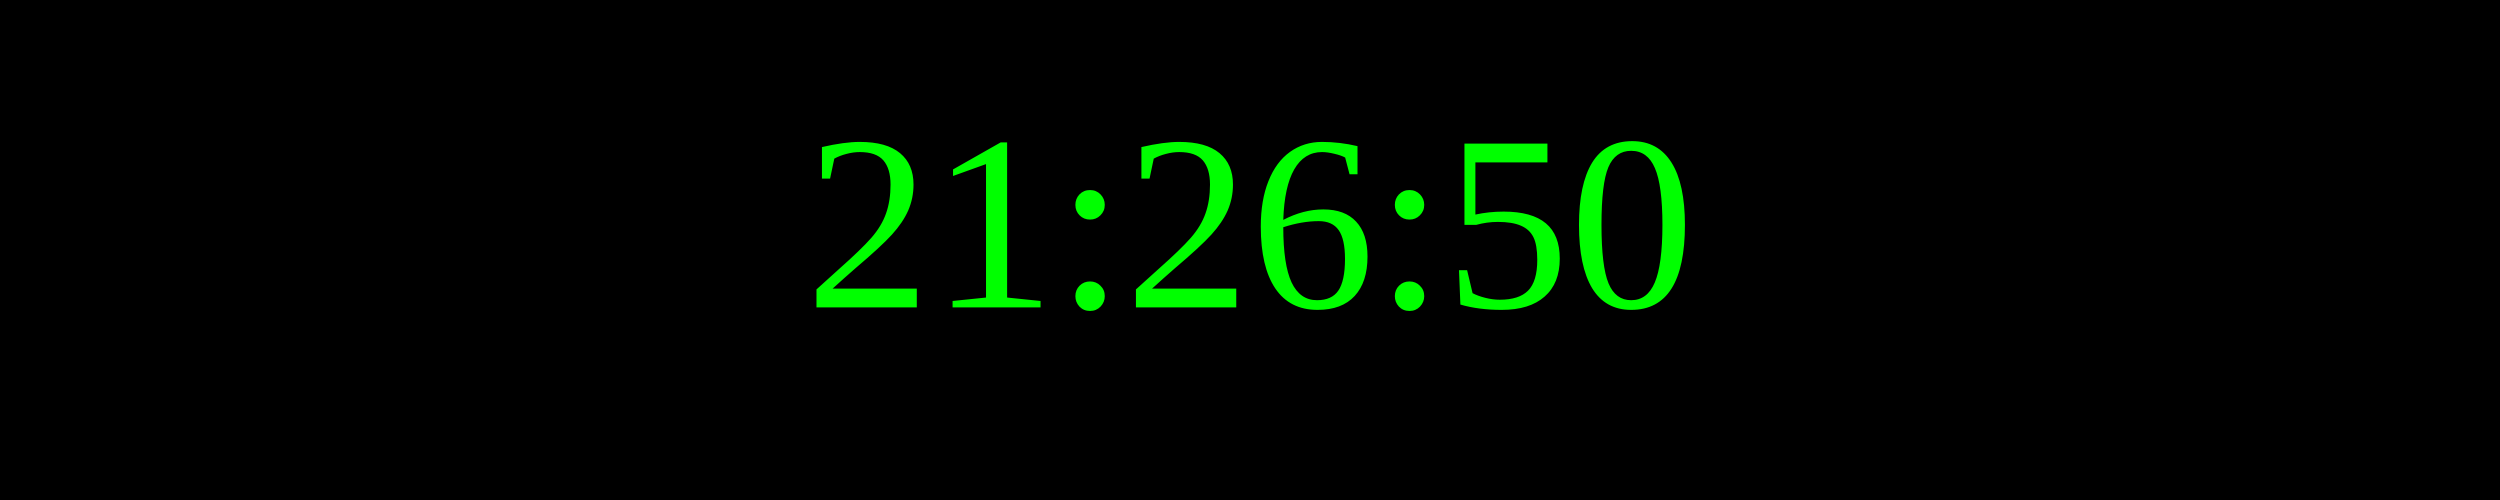
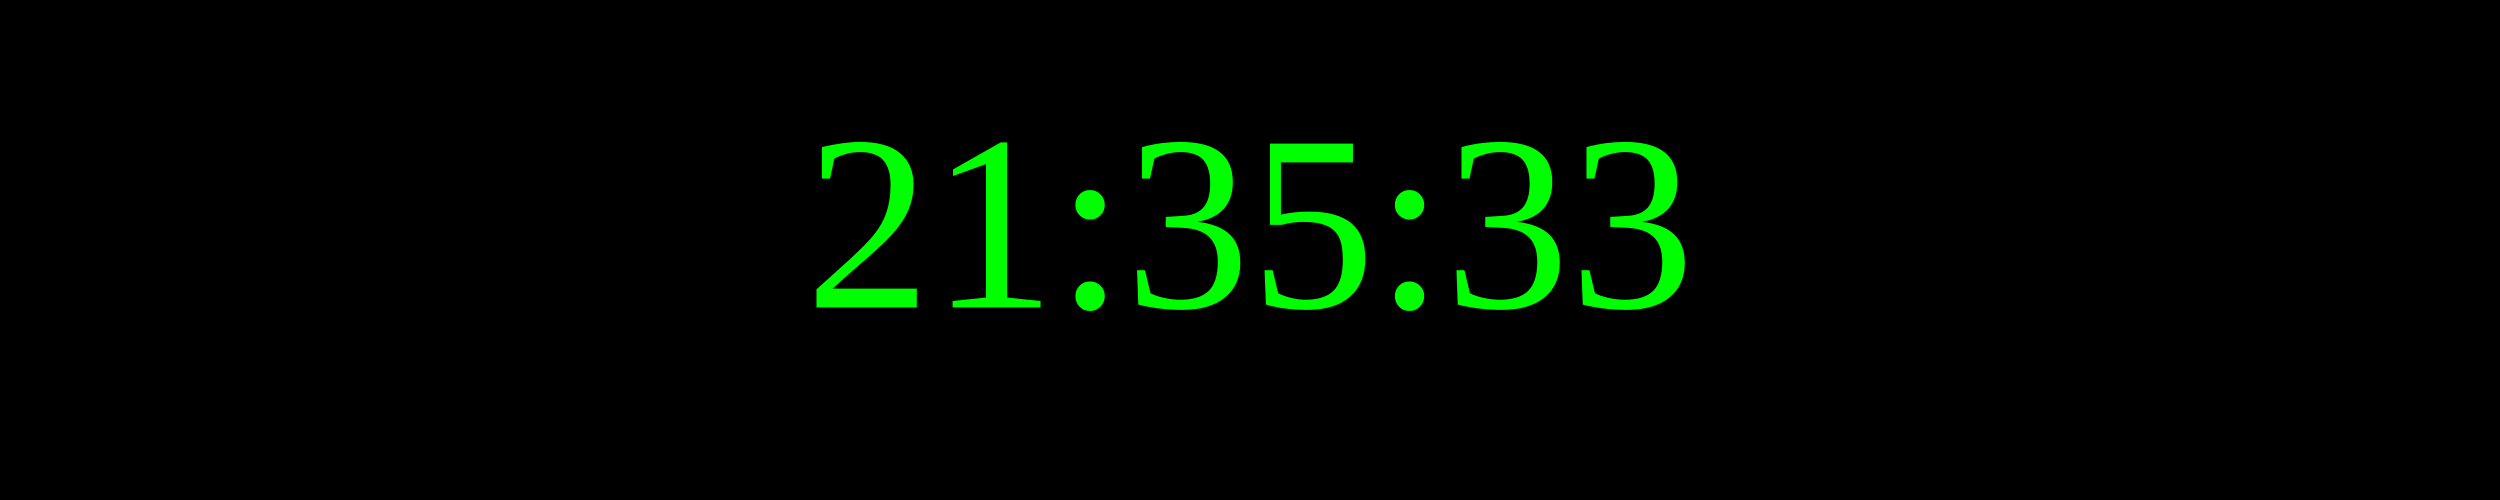
<svg xmlns="http://www.w3.org/2000/svg" width="250" height="50">
  <rect width="100%" height="100%" fill="black" />
  <text x="50%" y="50%" font-size="25" fill="lime" text-anchor="middle" dominant-baseline="middle">
- 21:26:50
+ 21:35:33
</text>
</svg>
